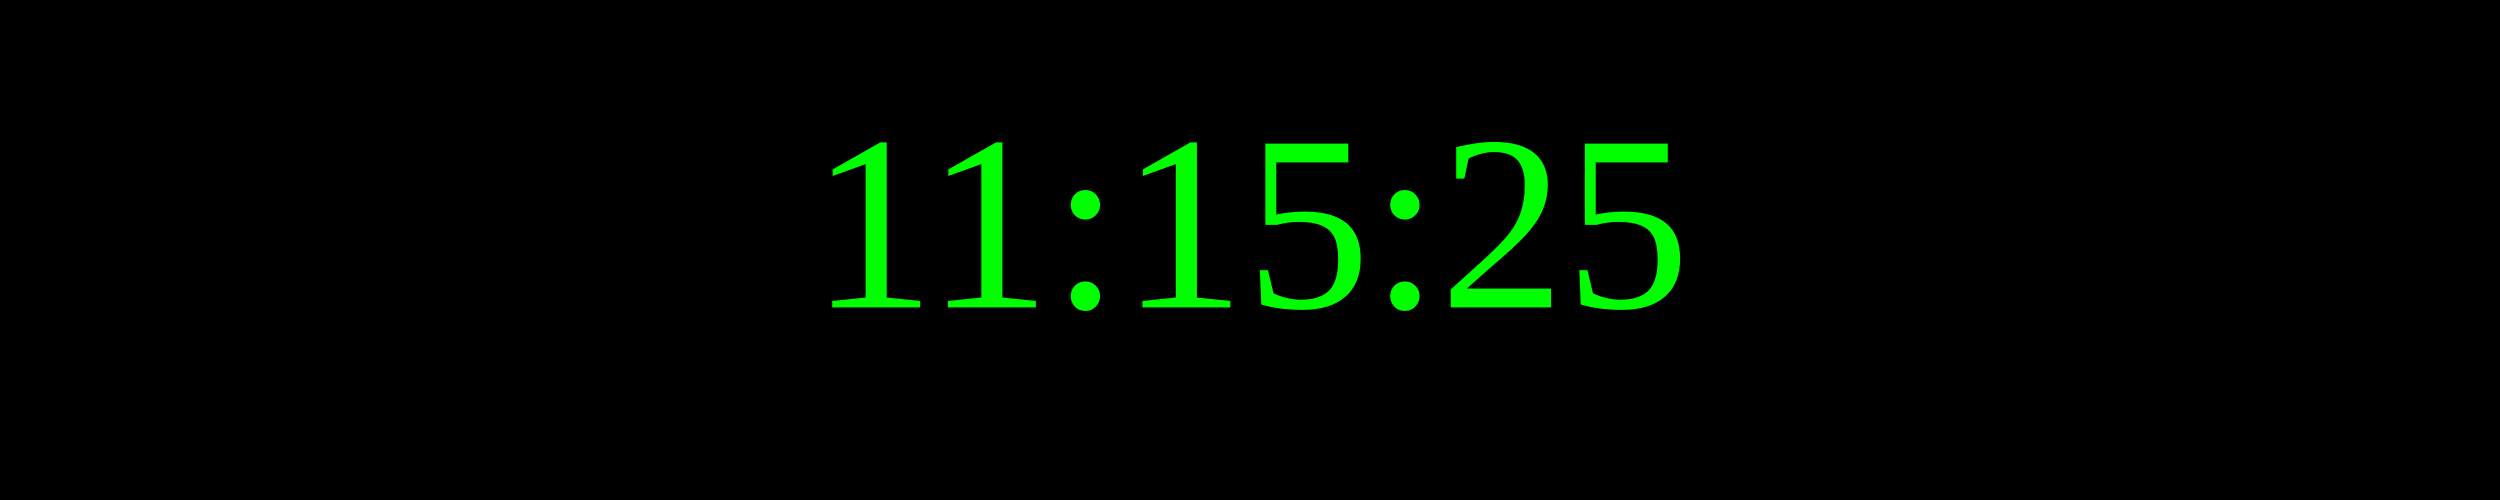
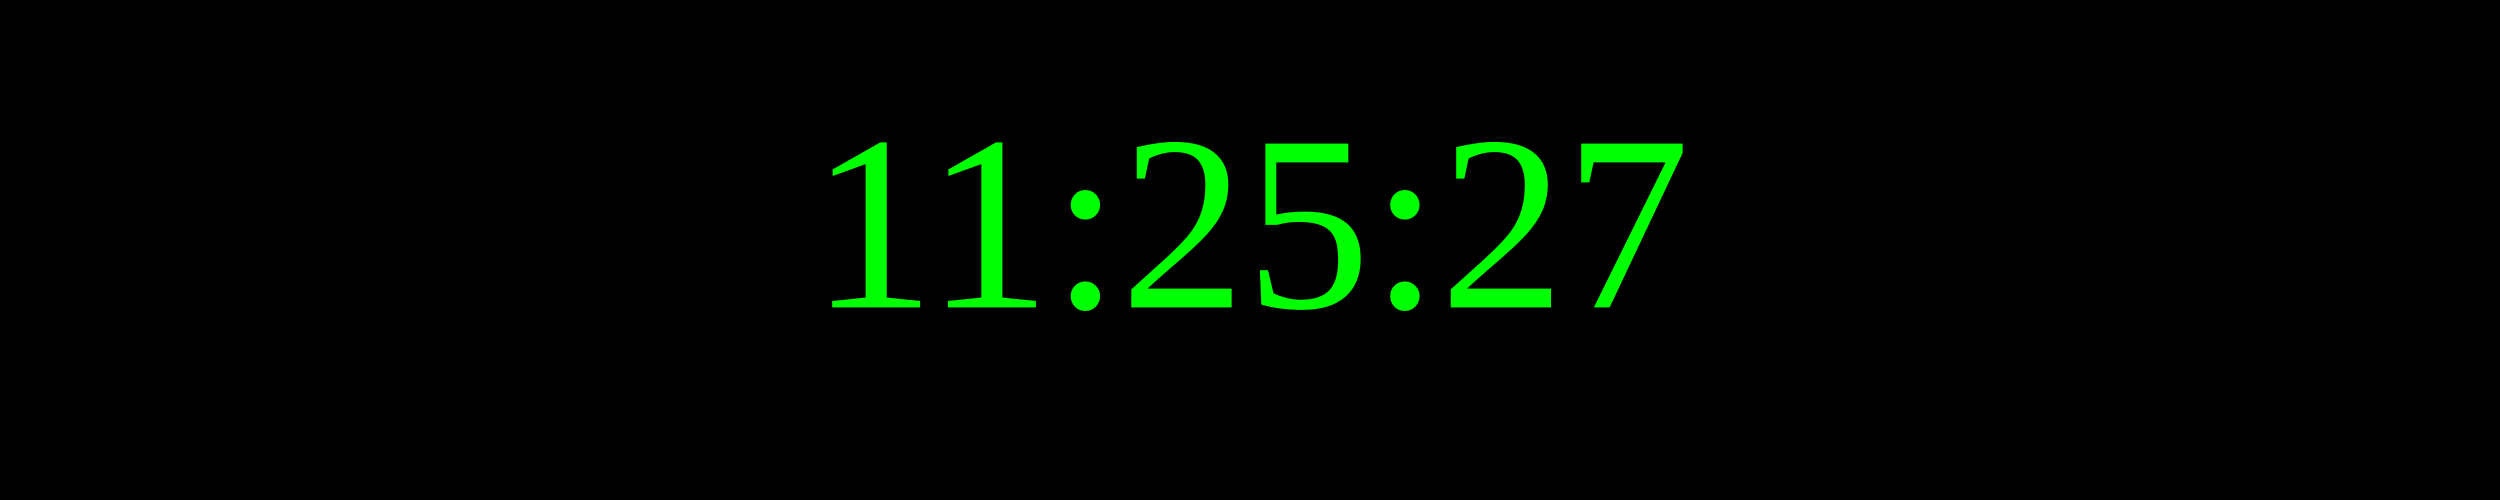
<svg xmlns="http://www.w3.org/2000/svg" width="250" height="50">
  <rect width="100%" height="100%" fill="black" />
  <text x="50%" y="50%" font-size="25" fill="lime" text-anchor="middle" dominant-baseline="middle">
- 11:15:25
+ 11:25:27
</text>
</svg>
